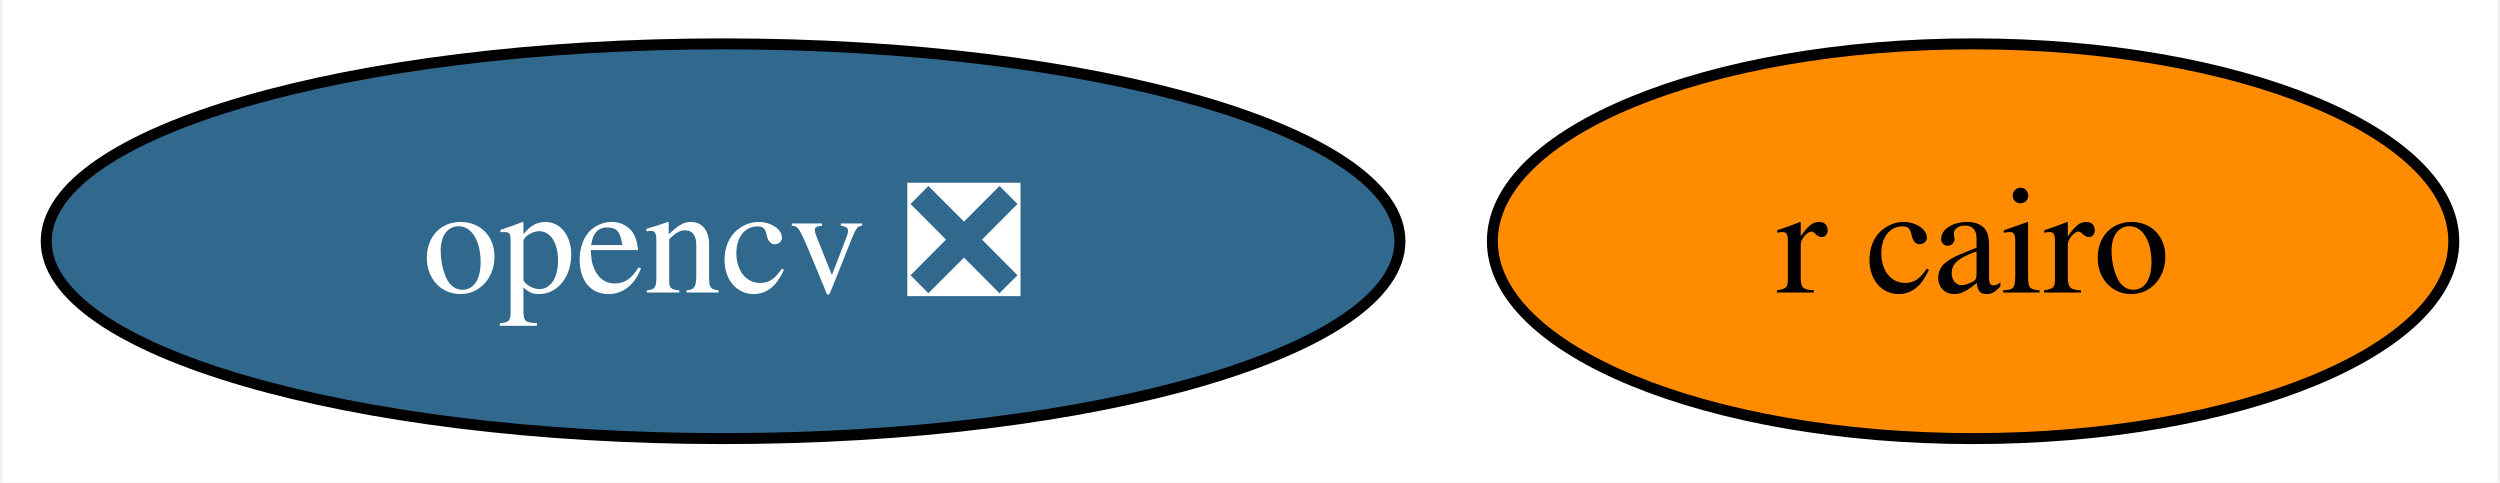
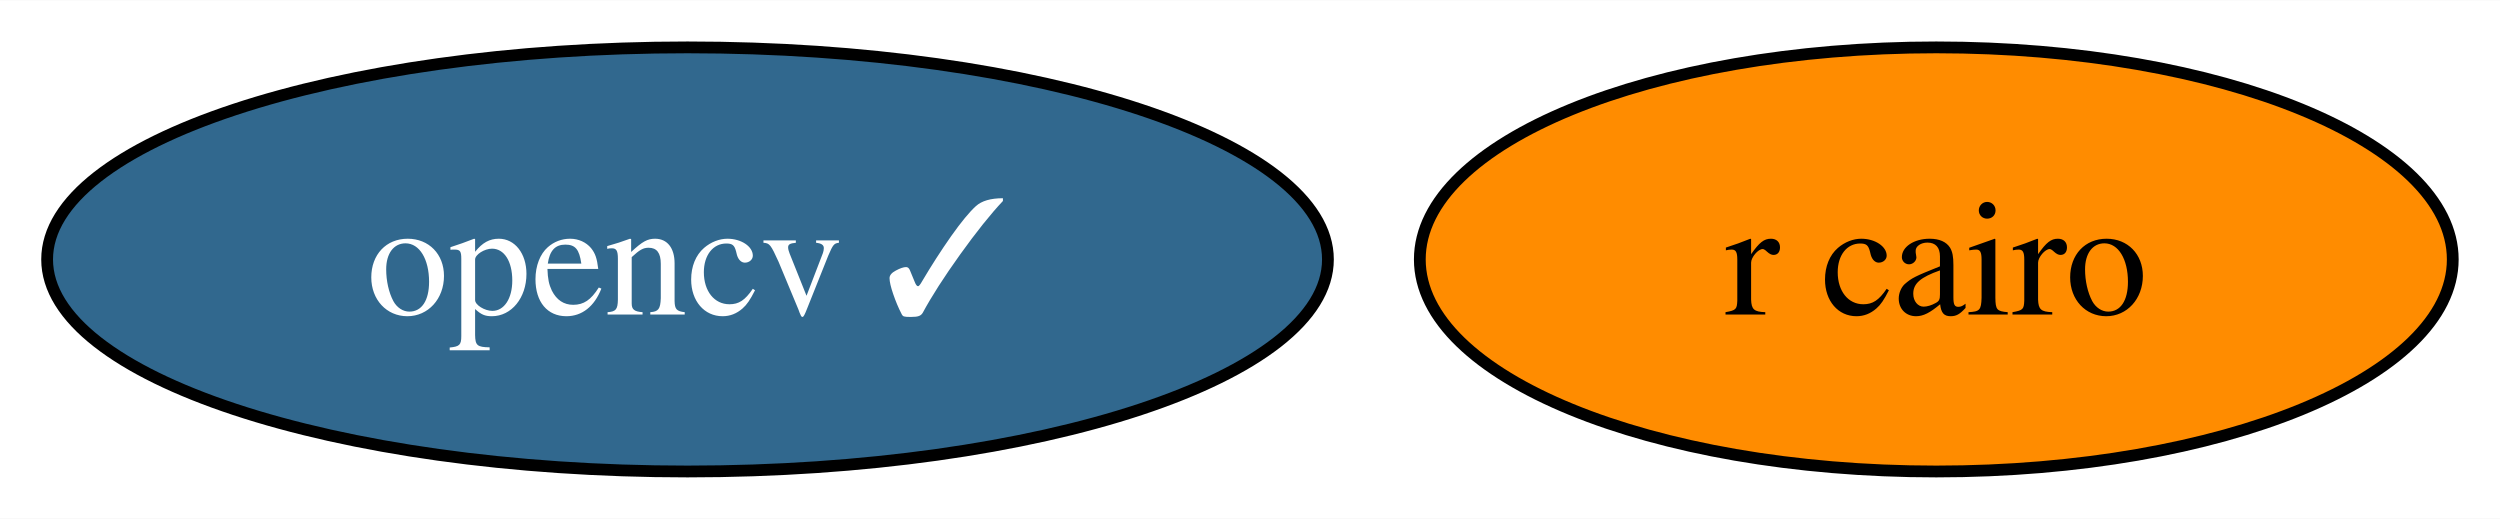
- <svg xmlns="http://www.w3.org/2000/svg" xmlns:xlink="http://www.w3.org/1999/xlink" width="228pt" height="44pt" viewBox="0.00 0.00 227.57 44.00">
+ <svg xmlns="http://www.w3.org/2000/svg" xmlns:xlink="http://www.w3.org/1999/xlink" width="212pt" height="44pt" viewBox="0.00 0.00 212.21 44.00">
  <g id="graph0" class="graph" transform="scale(1 1) rotate(0) translate(4 40)">
-     <polygon fill="white" stroke="none" points="-4,4 -4,-40 223.57,-40 223.57,4 -4,4" />
+     <polygon fill="white" stroke="none" points="-4,4 -4,-40 208.21,-40 208.21,4 -4,4" />
    <g id="node1" class="node">
      <g id="a_node1">
-         <a xlink:href="https://github.com/conda-forge/opencv-feedstock/pull/379" xlink:title="opencv ❎">
-           <ellipse fill="#31688e" stroke="black" cx="61.73" cy="-18" rx="61.73" ry="18" />
-           <text text-anchor="middle" x="61.73" y="-13.32" font-family="Times,serif" font-size="14.00" fill="white">opencv ❎</text>
+         <a xlink:href="https://github.com/conda-forge/opencv-feedstock/pull/379" xlink:title="opencv ✓">
+           <ellipse fill="#31688e" stroke="black" cx="54.36" cy="-18" rx="54.36" ry="18" />
+           <text text-anchor="middle" x="54.36" y="-13.32" font-family="Times,serif" font-size="14.00" fill="white">opencv ✓</text>
        </a>
      </g>
    </g>
    <g id="node2" class="node">
      <g id="a_node2">
        <a xlink:href="https://github.com/conda-forge/r-cairo-feedstock" xlink:title="r cairo">
-           <ellipse fill="#ff8c00" stroke="black" cx="175.73" cy="-18" rx="43.84" ry="18" />
-           <text text-anchor="middle" x="175.73" y="-13.32" font-family="Times,serif" font-size="14.00">r cairo</text>
+           <ellipse fill="#ff8c00" stroke="black" cx="160.36" cy="-18" rx="43.84" ry="18" />
+           <text text-anchor="middle" x="160.36" y="-13.32" font-family="Times,serif" font-size="14.00">r cairo</text>
        </a>
      </g>
    </g>
  </g>
</svg>
